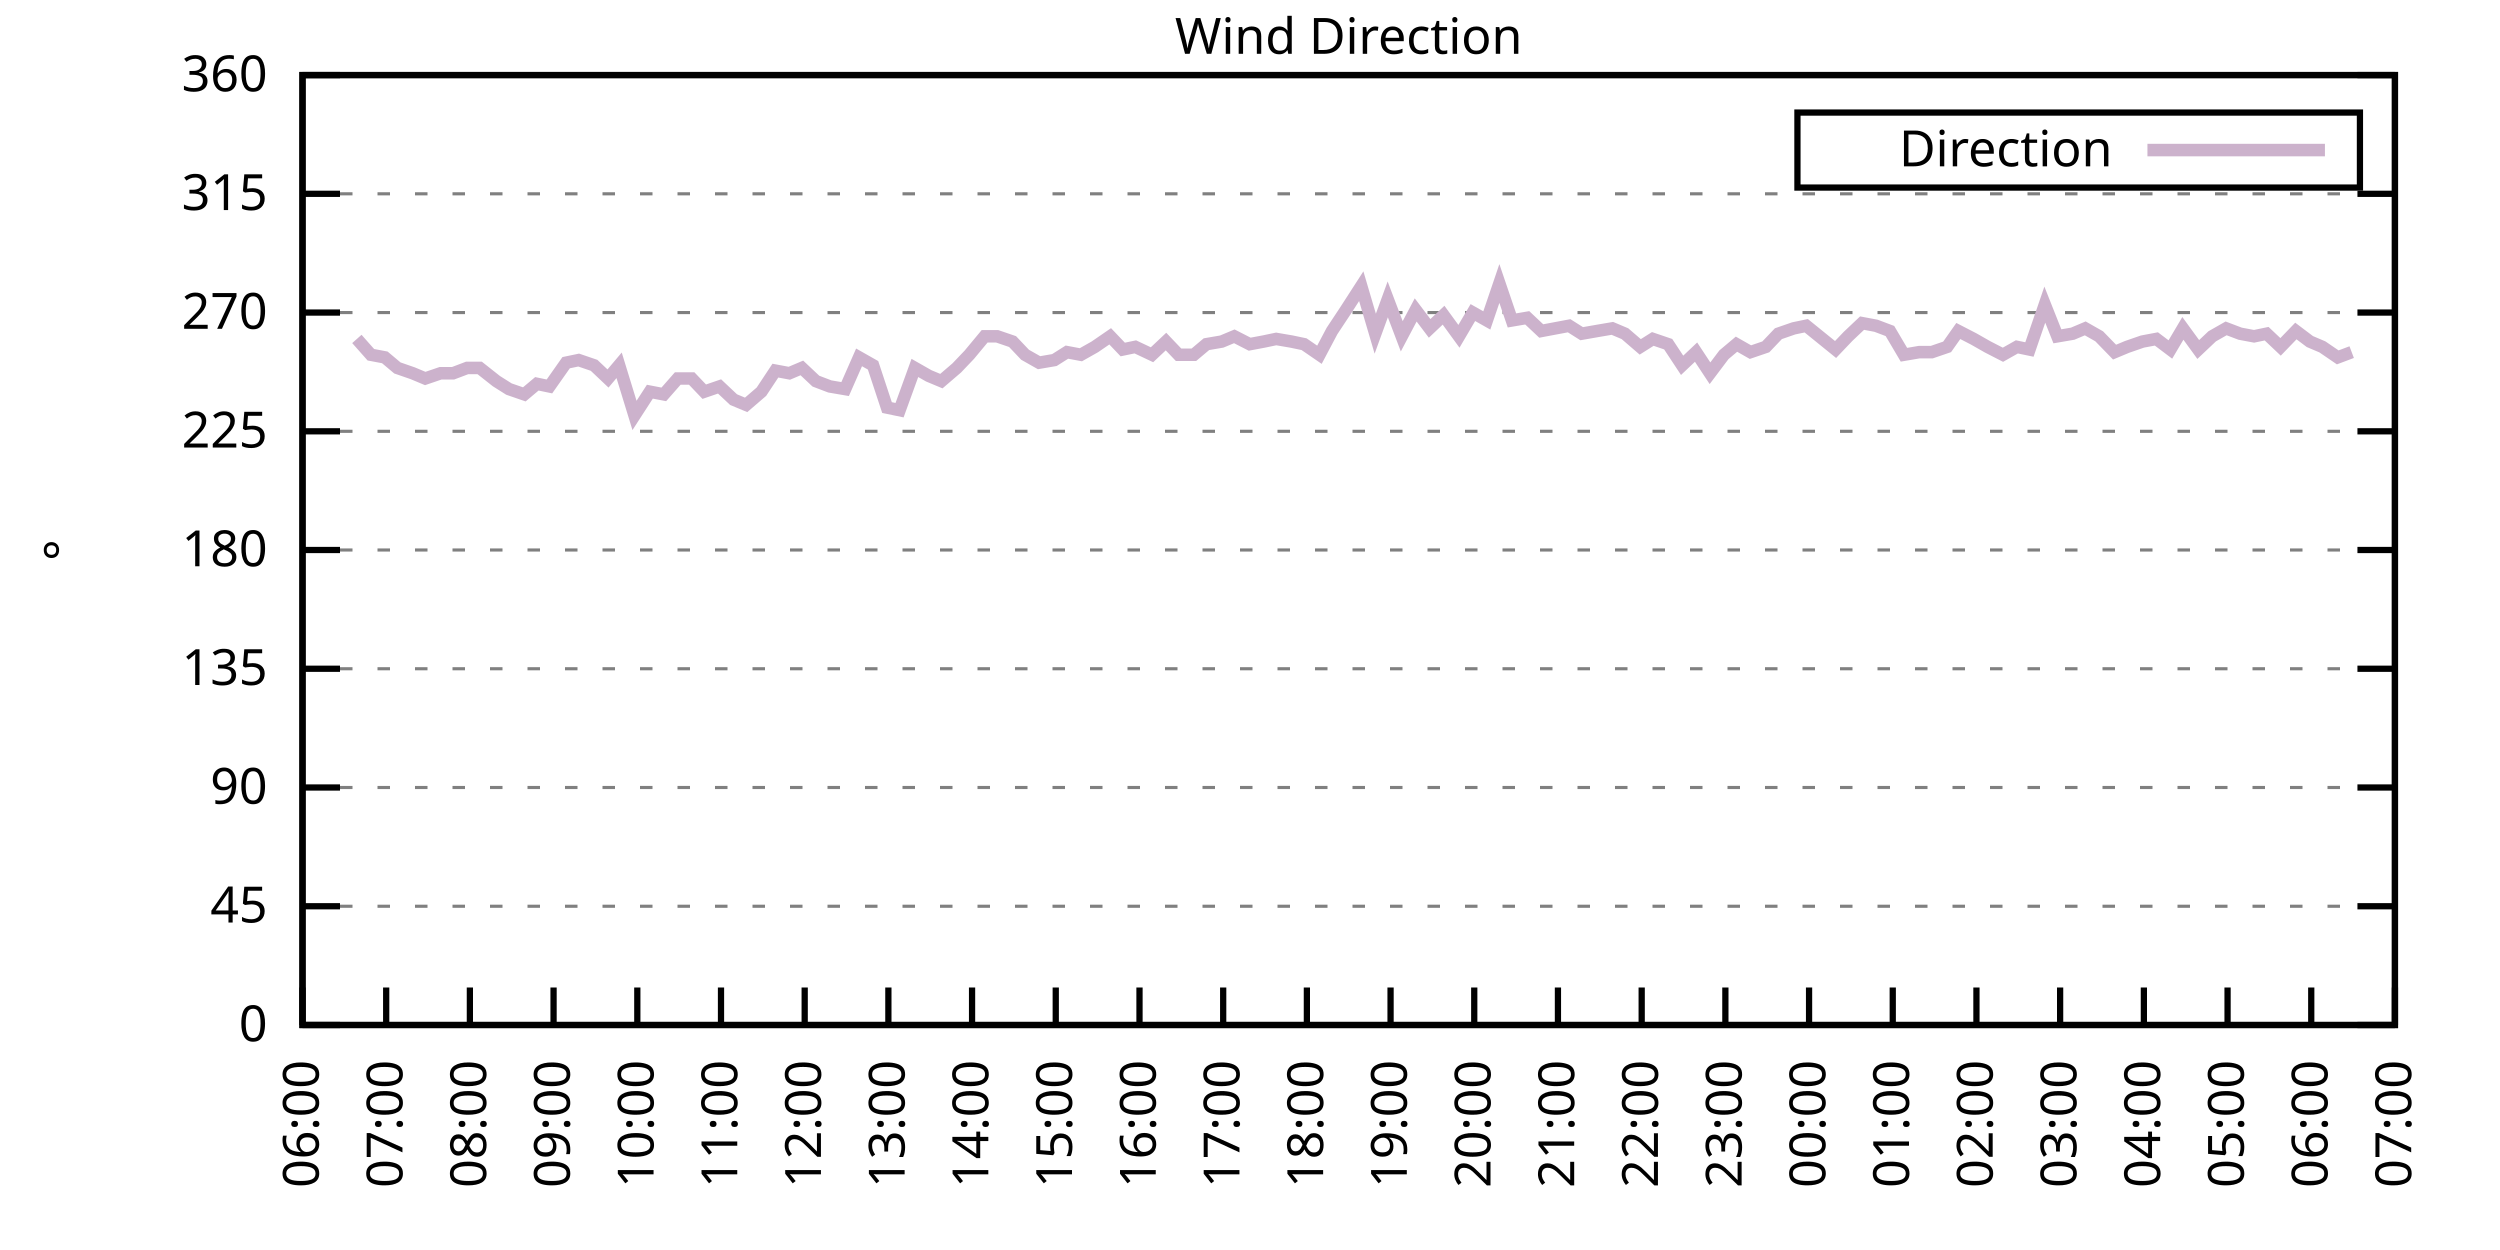
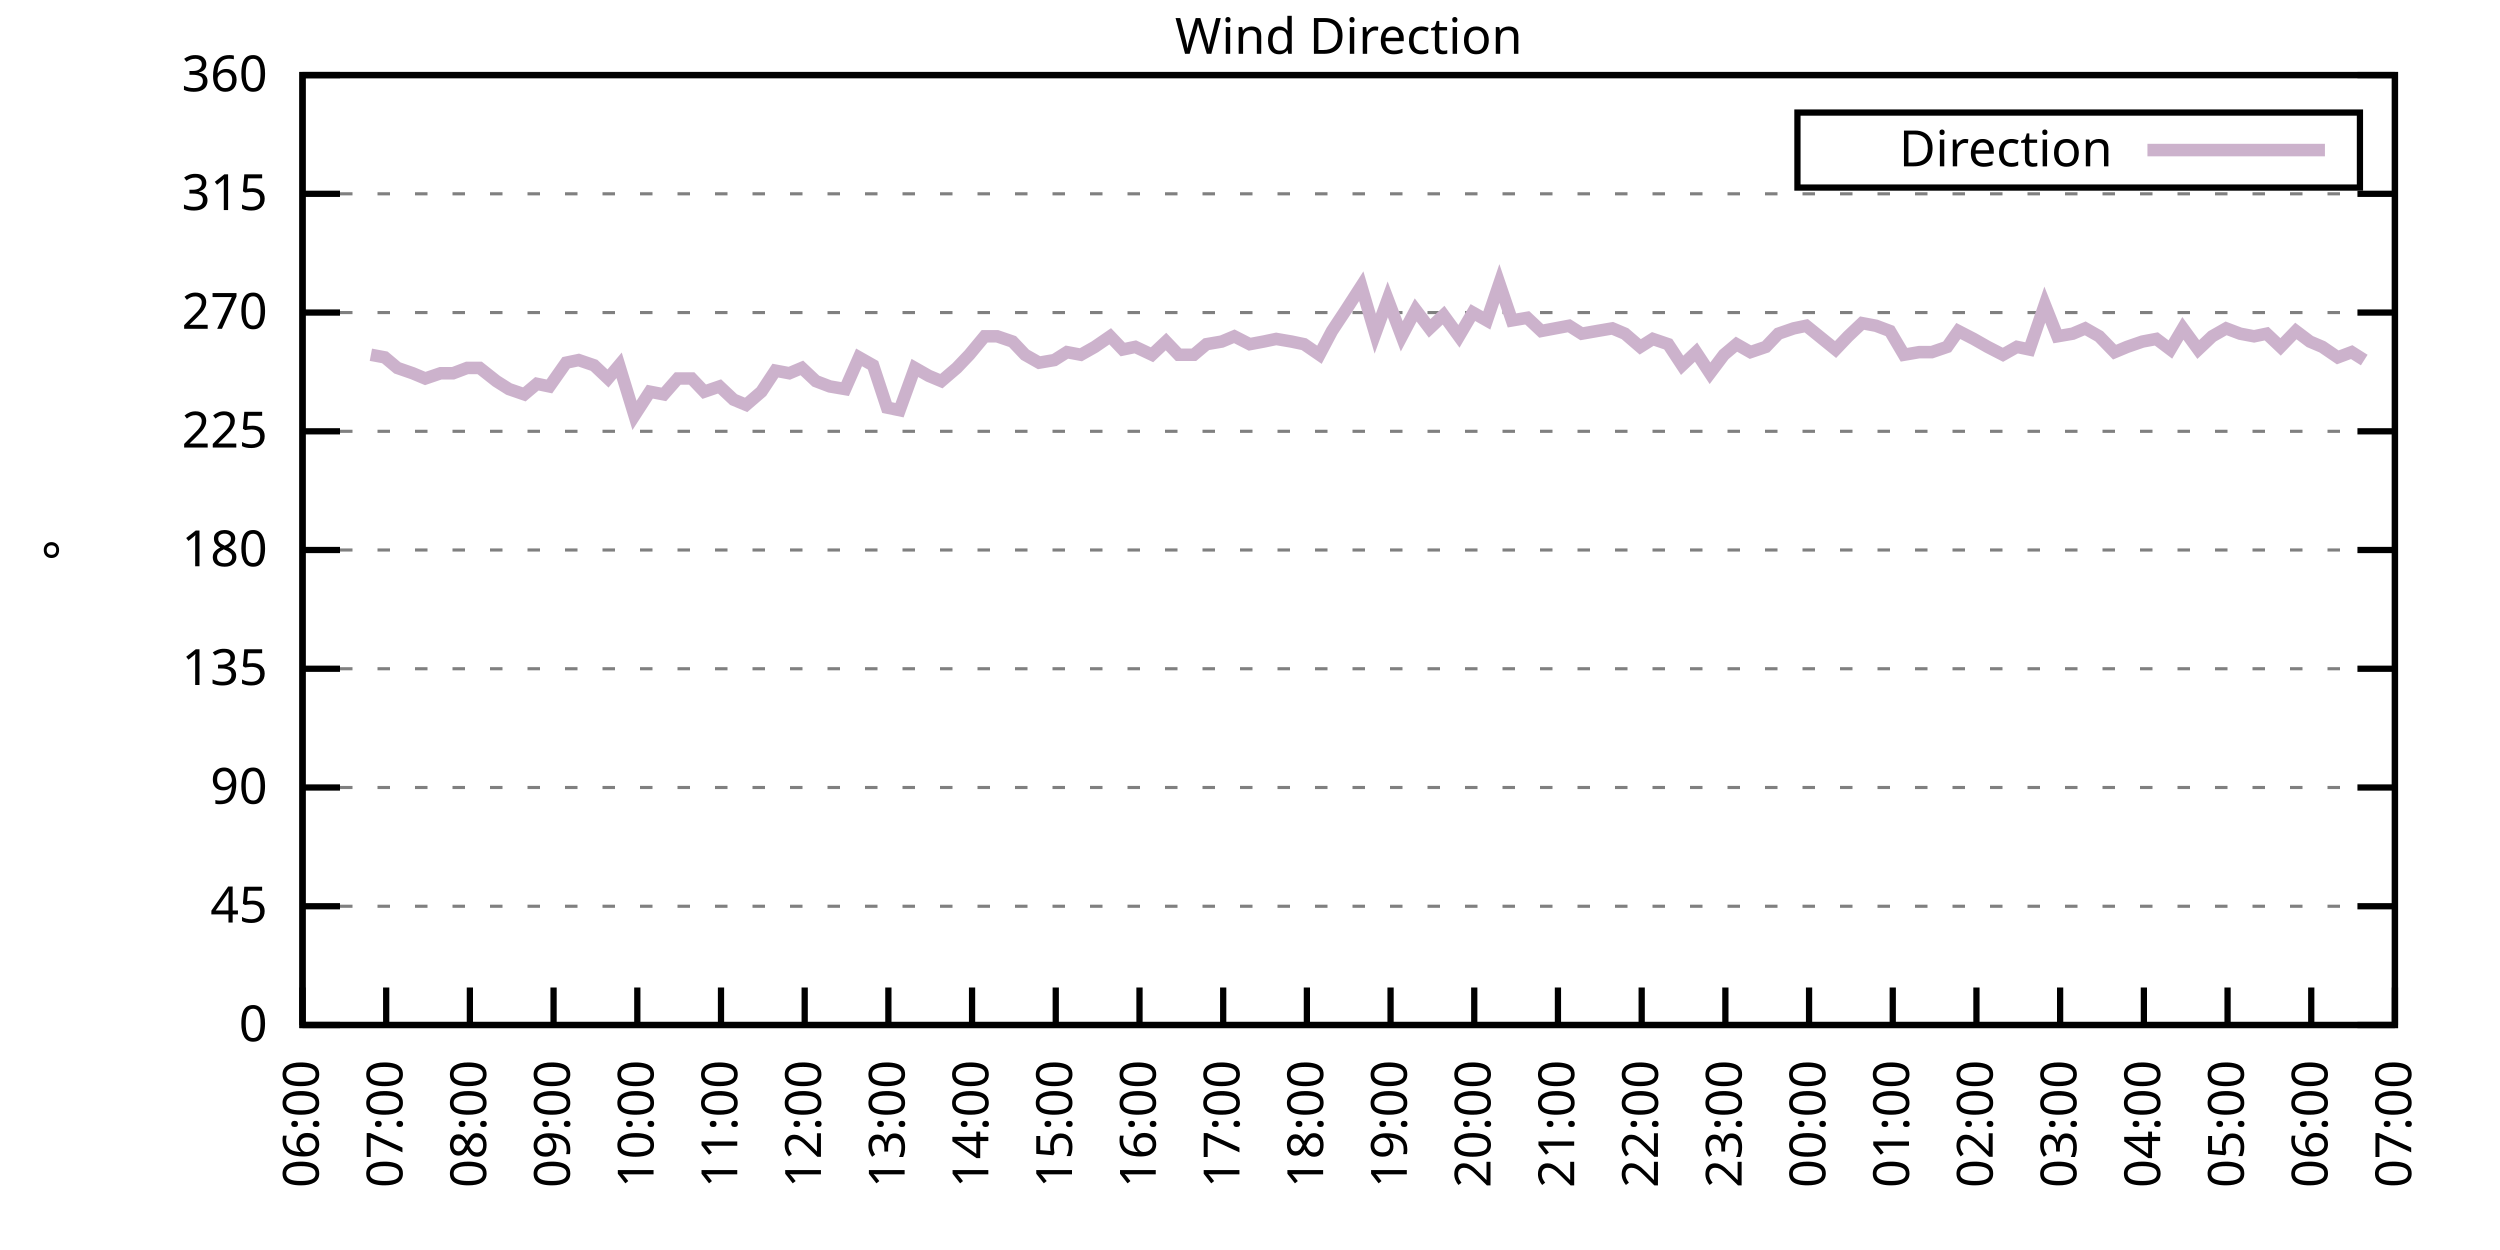
<svg xmlns="http://www.w3.org/2000/svg" xmlns:xlink="http://www.w3.org/1999/xlink" width="400" height="200" viewBox="0 0 400 200">
  <g id="gnuplot_canvas">
    <rect x="0" y="0" width="400" height="200" fill="none" />
    <defs>
      <circle id="gpDot" r="0.5" stroke-width="0.5" stroke="currentColor" />
      <path id="gpPt0" stroke-width="0.333" stroke="currentColor" d="M-1,0 h2 M0,-1 v2" />
      <path id="gpPt1" stroke-width="0.333" stroke="currentColor" d="M-1,-1 L1,1 M1,-1 L-1,1" />
      <path id="gpPt2" stroke-width="0.333" stroke="currentColor" d="M-1,0 L1,0 M0,-1 L0,1 M-1,-1 L1,1 M-1,1 L1,-1" />
      <rect id="gpPt3" stroke-width="0.333" stroke="currentColor" x="-1" y="-1" width="2" height="2" />
      <rect id="gpPt4" stroke-width="0.333" stroke="currentColor" fill="currentColor" x="-1" y="-1" width="2" height="2" />
      <circle id="gpPt5" stroke-width="0.333" stroke="currentColor" cx="0" cy="0" r="1" />
      <use xlink:href="#gpPt5" id="gpPt6" fill="currentColor" stroke="none" />
      <path id="gpPt7" stroke-width="0.333" stroke="currentColor" d="M0,-1.33 L-1.33,0.67 L1.33,0.67 z" />
      <use xlink:href="#gpPt7" id="gpPt8" fill="currentColor" stroke="none" />
      <use xlink:href="#gpPt7" id="gpPt9" stroke="currentColor" transform="rotate(180)" />
      <use xlink:href="#gpPt9" id="gpPt10" fill="currentColor" stroke="none" />
      <use xlink:href="#gpPt3" id="gpPt11" stroke="currentColor" transform="rotate(45)" />
      <use xlink:href="#gpPt11" id="gpPt12" fill="currentColor" stroke="none" />
      <path id="gpPt13" stroke-width="0.333" stroke="currentColor" d="M0,1.330 L1.265,0.411 L0.782,-1.067 L-0.782,-1.076 L-1.265,0.411 z" />
      <use xlink:href="#gpPt13" id="gpPt14" fill="currentColor" stroke="none" />
      <filter id="textbox" filterUnits="objectBoundingBox" x="0" y="0" height="1" width="1">
        <feFlood flood-color="white" flood-opacity="1" result="bgnd" />
        <feComposite in="SourceGraphic" in2="bgnd" operator="atop" />
      </filter>
      <filter id="greybox" filterUnits="objectBoundingBox" x="0" y="0" height="1" width="1">
        <feFlood flood-color="lightgrey" flood-opacity="1" result="grey" />
        <feComposite in="SourceGraphic" in2="grey" operator="atop" />
      </filter>
    </defs>
    <g fill="none" color="white" stroke="currentColor" stroke-width="1.00" stroke-linecap="butt" stroke-linejoin="miter">
</g>
    <g fill="none" color="black" stroke="currentColor" stroke-width="1.00" stroke-linecap="butt" stroke-linejoin="miter">
      <g stroke="none" shape-rendering="crispEdges">
        <polygon fill="rgb(255, 255, 255)" points="48.40,164.00 383.18,164.00 383.18,12.02 48.40,12.02 " />
      </g>
    </g>
    <g fill="none" color="black" stroke="currentColor" stroke-width="1.00" stroke-linecap="butt" stroke-linejoin="miter">
</g>
    <g fill="none" color="black" stroke="black" stroke-width="0.50" stroke-linecap="butt" stroke-linejoin="miter">
</g>
    <g fill="none" color="gray" stroke="currentColor" stroke-width="0.50" stroke-linecap="butt" stroke-linejoin="miter">
      <path stroke="gray" stroke-dasharray="2,4" class="gridline" d="M48.40,164.00 L383.19,164.00  " />
    </g>
    <g fill="none" color="gray" stroke="gray" stroke-width="1.00" stroke-linecap="butt" stroke-linejoin="miter">
</g>
    <g fill="none" color="black" stroke="currentColor" stroke-width="1.00" stroke-linecap="butt" stroke-linejoin="miter">
      <path stroke="black" d="M48.40,164.00 L54.40,164.00 M383.19,164.00 L377.19,164.00  " />
      <g transform="translate(42.80,166.60)" stroke="none" fill="black" font-family="Sans" font-size="8.00" text-anchor="end">
        <text>
          <tspan font-family="Sans"> 0</tspan>
        </text>
      </g>
    </g>
    <g fill="none" color="black" stroke="currentColor" stroke-width="1.00" stroke-linecap="butt" stroke-linejoin="miter">
</g>
    <g fill="none" color="black" stroke="black" stroke-width="0.50" stroke-linecap="butt" stroke-linejoin="miter">
</g>
    <g fill="none" color="gray" stroke="currentColor" stroke-width="0.50" stroke-linecap="butt" stroke-linejoin="miter">
      <path stroke="gray" stroke-dasharray="2,4" class="gridline" d="M48.40,145.00 L383.19,145.00  " />
    </g>
    <g fill="none" color="gray" stroke="gray" stroke-width="1.00" stroke-linecap="butt" stroke-linejoin="miter">
</g>
    <g fill="none" color="black" stroke="currentColor" stroke-width="1.00" stroke-linecap="butt" stroke-linejoin="miter">
      <path stroke="black" d="M48.40,145.00 L54.40,145.00 M383.19,145.00 L377.19,145.00  " />
      <g transform="translate(42.80,147.60)" stroke="none" fill="black" font-family="Sans" font-size="8.00" text-anchor="end">
        <text>
          <tspan font-family="Sans"> 45</tspan>
        </text>
      </g>
    </g>
    <g fill="none" color="black" stroke="currentColor" stroke-width="1.00" stroke-linecap="butt" stroke-linejoin="miter">
</g>
    <g fill="none" color="black" stroke="black" stroke-width="0.50" stroke-linecap="butt" stroke-linejoin="miter">
</g>
    <g fill="none" color="gray" stroke="currentColor" stroke-width="0.50" stroke-linecap="butt" stroke-linejoin="miter">
      <path stroke="gray" stroke-dasharray="2,4" class="gridline" d="M48.40,126.00 L383.19,126.00  " />
    </g>
    <g fill="none" color="gray" stroke="gray" stroke-width="1.00" stroke-linecap="butt" stroke-linejoin="miter">
</g>
    <g fill="none" color="black" stroke="currentColor" stroke-width="1.00" stroke-linecap="butt" stroke-linejoin="miter">
      <path stroke="black" d="M48.40,126.00 L54.40,126.00 M383.19,126.00 L377.19,126.00  " />
      <g transform="translate(42.80,128.60)" stroke="none" fill="black" font-family="Sans" font-size="8.00" text-anchor="end">
        <text>
          <tspan font-family="Sans"> 90</tspan>
        </text>
      </g>
    </g>
    <g fill="none" color="black" stroke="currentColor" stroke-width="1.00" stroke-linecap="butt" stroke-linejoin="miter">
</g>
    <g fill="none" color="black" stroke="black" stroke-width="0.50" stroke-linecap="butt" stroke-linejoin="miter">
</g>
    <g fill="none" color="gray" stroke="currentColor" stroke-width="0.50" stroke-linecap="butt" stroke-linejoin="miter">
      <path stroke="gray" stroke-dasharray="2,4" class="gridline" d="M48.40,107.00 L383.19,107.00  " />
    </g>
    <g fill="none" color="gray" stroke="gray" stroke-width="1.00" stroke-linecap="butt" stroke-linejoin="miter">
</g>
    <g fill="none" color="black" stroke="currentColor" stroke-width="1.00" stroke-linecap="butt" stroke-linejoin="miter">
      <path stroke="black" d="M48.40,107.00 L54.40,107.00 M383.19,107.00 L377.19,107.00  " />
      <g transform="translate(42.80,109.60)" stroke="none" fill="black" font-family="Sans" font-size="8.00" text-anchor="end">
        <text>
          <tspan font-family="Sans"> 135</tspan>
        </text>
      </g>
    </g>
    <g fill="none" color="black" stroke="currentColor" stroke-width="1.00" stroke-linecap="butt" stroke-linejoin="miter">
</g>
    <g fill="none" color="black" stroke="black" stroke-width="0.50" stroke-linecap="butt" stroke-linejoin="miter">
</g>
    <g fill="none" color="gray" stroke="currentColor" stroke-width="0.50" stroke-linecap="butt" stroke-linejoin="miter">
      <path stroke="gray" stroke-dasharray="2,4" class="gridline" d="M48.40,88.00 L383.19,88.00  " />
    </g>
    <g fill="none" color="gray" stroke="gray" stroke-width="1.00" stroke-linecap="butt" stroke-linejoin="miter">
</g>
    <g fill="none" color="black" stroke="currentColor" stroke-width="1.00" stroke-linecap="butt" stroke-linejoin="miter">
      <path stroke="black" d="M48.40,88.00 L54.40,88.00 M383.19,88.00 L377.19,88.00  " />
      <g transform="translate(42.80,90.60)" stroke="none" fill="black" font-family="Sans" font-size="8.00" text-anchor="end">
        <text>
          <tspan font-family="Sans"> 180</tspan>
        </text>
      </g>
    </g>
    <g fill="none" color="black" stroke="currentColor" stroke-width="1.00" stroke-linecap="butt" stroke-linejoin="miter">
</g>
    <g fill="none" color="black" stroke="black" stroke-width="0.50" stroke-linecap="butt" stroke-linejoin="miter">
</g>
    <g fill="none" color="gray" stroke="currentColor" stroke-width="0.50" stroke-linecap="butt" stroke-linejoin="miter">
      <path stroke="gray" stroke-dasharray="2,4" class="gridline" d="M48.40,69.01 L383.19,69.01  " />
    </g>
    <g fill="none" color="gray" stroke="gray" stroke-width="1.00" stroke-linecap="butt" stroke-linejoin="miter">
</g>
    <g fill="none" color="black" stroke="currentColor" stroke-width="1.00" stroke-linecap="butt" stroke-linejoin="miter">
      <path stroke="black" d="M48.40,69.01 L54.40,69.01 M383.19,69.01 L377.19,69.01  " />
      <g transform="translate(42.80,71.61)" stroke="none" fill="black" font-family="Sans" font-size="8.00" text-anchor="end">
        <text>
          <tspan font-family="Sans"> 225</tspan>
        </text>
      </g>
    </g>
    <g fill="none" color="black" stroke="currentColor" stroke-width="1.00" stroke-linecap="butt" stroke-linejoin="miter">
</g>
    <g fill="none" color="black" stroke="black" stroke-width="0.50" stroke-linecap="butt" stroke-linejoin="miter">
</g>
    <g fill="none" color="gray" stroke="currentColor" stroke-width="0.50" stroke-linecap="butt" stroke-linejoin="miter">
      <path stroke="gray" stroke-dasharray="2,4" class="gridline" d="M48.40,50.01 L383.19,50.01  " />
    </g>
    <g fill="none" color="gray" stroke="gray" stroke-width="1.00" stroke-linecap="butt" stroke-linejoin="miter">
</g>
    <g fill="none" color="black" stroke="currentColor" stroke-width="1.00" stroke-linecap="butt" stroke-linejoin="miter">
      <path stroke="black" d="M48.40,50.01 L54.40,50.01 M383.19,50.01 L377.19,50.01  " />
      <g transform="translate(42.80,52.61)" stroke="none" fill="black" font-family="Sans" font-size="8.00" text-anchor="end">
        <text>
          <tspan font-family="Sans"> 270</tspan>
        </text>
      </g>
    </g>
    <g fill="none" color="black" stroke="currentColor" stroke-width="1.00" stroke-linecap="butt" stroke-linejoin="miter">
</g>
    <g fill="none" color="black" stroke="black" stroke-width="0.50" stroke-linecap="butt" stroke-linejoin="miter">
</g>
    <g fill="none" color="gray" stroke="currentColor" stroke-width="0.50" stroke-linecap="butt" stroke-linejoin="miter">
      <path stroke="gray" stroke-dasharray="2,4" class="gridline" d="M48.40,31.01 L383.19,31.01  " />
    </g>
    <g fill="none" color="gray" stroke="gray" stroke-width="1.00" stroke-linecap="butt" stroke-linejoin="miter">
</g>
    <g fill="none" color="black" stroke="currentColor" stroke-width="1.00" stroke-linecap="butt" stroke-linejoin="miter">
      <path stroke="black" d="M48.40,31.01 L54.40,31.01 M383.19,31.01 L377.19,31.01  " />
      <g transform="translate(42.80,33.61)" stroke="none" fill="black" font-family="Sans" font-size="8.00" text-anchor="end">
        <text>
          <tspan font-family="Sans"> 315</tspan>
        </text>
      </g>
    </g>
    <g fill="none" color="black" stroke="currentColor" stroke-width="1.00" stroke-linecap="butt" stroke-linejoin="miter">
</g>
    <g fill="none" color="black" stroke="black" stroke-width="0.50" stroke-linecap="butt" stroke-linejoin="miter">
</g>
    <g fill="none" color="gray" stroke="currentColor" stroke-width="0.50" stroke-linecap="butt" stroke-linejoin="miter">
      <path stroke="gray" stroke-dasharray="2,4" class="gridline" d="M48.40,12.01 L383.19,12.01  " />
    </g>
    <g fill="none" color="gray" stroke="gray" stroke-width="1.00" stroke-linecap="butt" stroke-linejoin="miter">
</g>
    <g fill="none" color="black" stroke="currentColor" stroke-width="1.00" stroke-linecap="butt" stroke-linejoin="miter">
      <path stroke="black" d="M48.40,12.01 L54.40,12.01 M383.19,12.01 L377.19,12.01  " />
      <g transform="translate(42.80,14.61)" stroke="none" fill="black" font-family="Sans" font-size="8.00" text-anchor="end">
        <text>
          <tspan font-family="Sans"> 360</tspan>
        </text>
      </g>
    </g>
    <g fill="none" color="black" stroke="currentColor" stroke-width="1.00" stroke-linecap="butt" stroke-linejoin="miter">
      <path stroke="black" d="M48.40,164.00 L48.40,158.00  " />
      <g transform="translate(51.00,169.60) rotate(270.00)" stroke="none" fill="black" font-family="Sans" font-size="8.00" text-anchor="end">
        <text>
          <tspan font-family="Sans">06:00</tspan>
        </text>
      </g>
    </g>
    <g fill="none" color="black" stroke="currentColor" stroke-width="1.00" stroke-linecap="butt" stroke-linejoin="miter">
      <path stroke="black" d="M61.79,164.00 L61.79,158.00  " />
      <g transform="translate(64.39,169.60) rotate(270.00)" stroke="none" fill="black" font-family="Sans" font-size="8.00" text-anchor="end">
        <text>
          <tspan font-family="Sans">07:00</tspan>
        </text>
      </g>
    </g>
    <g fill="none" color="black" stroke="currentColor" stroke-width="1.00" stroke-linecap="butt" stroke-linejoin="miter">
      <path stroke="black" d="M75.18,164.00 L75.18,158.00  " />
      <g transform="translate(77.78,169.60) rotate(270.00)" stroke="none" fill="black" font-family="Sans" font-size="8.00" text-anchor="end">
        <text>
          <tspan font-family="Sans">08:00</tspan>
        </text>
      </g>
    </g>
    <g fill="none" color="black" stroke="currentColor" stroke-width="1.00" stroke-linecap="butt" stroke-linejoin="miter">
      <path stroke="black" d="M88.57,164.00 L88.57,158.00  " />
      <g transform="translate(91.17,169.60) rotate(270.00)" stroke="none" fill="black" font-family="Sans" font-size="8.00" text-anchor="end">
        <text>
          <tspan font-family="Sans">09:00</tspan>
        </text>
      </g>
    </g>
    <g fill="none" color="black" stroke="currentColor" stroke-width="1.00" stroke-linecap="butt" stroke-linejoin="miter">
      <path stroke="black" d="M101.97,164.00 L101.97,158.00  " />
      <g transform="translate(104.57,169.60) rotate(270.00)" stroke="none" fill="black" font-family="Sans" font-size="8.00" text-anchor="end">
        <text>
          <tspan font-family="Sans">10:00</tspan>
        </text>
      </g>
    </g>
    <g fill="none" color="black" stroke="currentColor" stroke-width="1.00" stroke-linecap="butt" stroke-linejoin="miter">
      <path stroke="black" d="M115.36,164.00 L115.36,158.00  " />
      <g transform="translate(117.96,169.60) rotate(270.00)" stroke="none" fill="black" font-family="Sans" font-size="8.00" text-anchor="end">
        <text>
          <tspan font-family="Sans">11:00</tspan>
        </text>
      </g>
    </g>
    <g fill="none" color="black" stroke="currentColor" stroke-width="1.00" stroke-linecap="butt" stroke-linejoin="miter">
      <path stroke="black" d="M128.75,164.00 L128.75,158.00  " />
      <g transform="translate(131.35,169.60) rotate(270.00)" stroke="none" fill="black" font-family="Sans" font-size="8.00" text-anchor="end">
        <text>
          <tspan font-family="Sans">12:00</tspan>
        </text>
      </g>
    </g>
    <g fill="none" color="black" stroke="currentColor" stroke-width="1.00" stroke-linecap="butt" stroke-linejoin="miter">
      <path stroke="black" d="M142.14,164.00 L142.14,158.00  " />
      <g transform="translate(144.74,169.60) rotate(270.00)" stroke="none" fill="black" font-family="Sans" font-size="8.00" text-anchor="end">
        <text>
          <tspan font-family="Sans">13:00</tspan>
        </text>
      </g>
    </g>
    <g fill="none" color="black" stroke="currentColor" stroke-width="1.00" stroke-linecap="butt" stroke-linejoin="miter">
      <path stroke="black" d="M155.53,164.00 L155.53,158.00  " />
      <g transform="translate(158.13,169.60) rotate(270.00)" stroke="none" fill="black" font-family="Sans" font-size="8.00" text-anchor="end">
        <text>
          <tspan font-family="Sans">14:00</tspan>
        </text>
      </g>
    </g>
    <g fill="none" color="black" stroke="currentColor" stroke-width="1.00" stroke-linecap="butt" stroke-linejoin="miter">
      <path stroke="black" d="M168.92,164.00 L168.92,158.00  " />
      <g transform="translate(171.52,169.60) rotate(270.00)" stroke="none" fill="black" font-family="Sans" font-size="8.00" text-anchor="end">
        <text>
          <tspan font-family="Sans">15:00</tspan>
        </text>
      </g>
    </g>
    <g fill="none" color="black" stroke="currentColor" stroke-width="1.00" stroke-linecap="butt" stroke-linejoin="miter">
      <path stroke="black" d="M182.32,164.00 L182.32,158.00  " />
      <g transform="translate(184.92,169.60) rotate(270.00)" stroke="none" fill="black" font-family="Sans" font-size="8.00" text-anchor="end">
        <text>
          <tspan font-family="Sans">16:00</tspan>
        </text>
      </g>
    </g>
    <g fill="none" color="black" stroke="currentColor" stroke-width="1.00" stroke-linecap="butt" stroke-linejoin="miter">
      <path stroke="black" d="M195.71,164.00 L195.71,158.00  " />
      <g transform="translate(198.31,169.60) rotate(270.00)" stroke="none" fill="black" font-family="Sans" font-size="8.00" text-anchor="end">
        <text>
          <tspan font-family="Sans">17:00</tspan>
        </text>
      </g>
    </g>
    <g fill="none" color="black" stroke="currentColor" stroke-width="1.00" stroke-linecap="butt" stroke-linejoin="miter">
      <path stroke="black" d="M209.10,164.00 L209.10,158.00  " />
      <g transform="translate(211.70,169.60) rotate(270.00)" stroke="none" fill="black" font-family="Sans" font-size="8.00" text-anchor="end">
        <text>
          <tspan font-family="Sans">18:00</tspan>
        </text>
      </g>
    </g>
    <g fill="none" color="black" stroke="currentColor" stroke-width="1.00" stroke-linecap="butt" stroke-linejoin="miter">
      <path stroke="black" d="M222.49,164.00 L222.49,158.00  " />
      <g transform="translate(225.09,169.60) rotate(270.00)" stroke="none" fill="black" font-family="Sans" font-size="8.00" text-anchor="end">
        <text>
          <tspan font-family="Sans">19:00</tspan>
        </text>
      </g>
    </g>
    <g fill="none" color="black" stroke="currentColor" stroke-width="1.00" stroke-linecap="butt" stroke-linejoin="miter">
      <path stroke="black" d="M235.88,164.00 L235.88,158.00  " />
      <g transform="translate(238.48,169.60) rotate(270.00)" stroke="none" fill="black" font-family="Sans" font-size="8.00" text-anchor="end">
        <text>
          <tspan font-family="Sans">20:00</tspan>
        </text>
      </g>
    </g>
    <g fill="none" color="black" stroke="currentColor" stroke-width="1.00" stroke-linecap="butt" stroke-linejoin="miter">
      <path stroke="black" d="M249.27,164.00 L249.27,158.00  " />
      <g transform="translate(251.87,169.60) rotate(270.00)" stroke="none" fill="black" font-family="Sans" font-size="8.00" text-anchor="end">
        <text>
          <tspan font-family="Sans">21:00</tspan>
        </text>
      </g>
    </g>
    <g fill="none" color="black" stroke="currentColor" stroke-width="1.00" stroke-linecap="butt" stroke-linejoin="miter">
      <path stroke="black" d="M262.67,164.00 L262.67,158.00  " />
      <g transform="translate(265.27,169.60) rotate(270.00)" stroke="none" fill="black" font-family="Sans" font-size="8.00" text-anchor="end">
        <text>
          <tspan font-family="Sans">22:00</tspan>
        </text>
      </g>
    </g>
    <g fill="none" color="black" stroke="currentColor" stroke-width="1.00" stroke-linecap="butt" stroke-linejoin="miter">
      <path stroke="black" d="M276.06,164.00 L276.06,158.00  " />
      <g transform="translate(278.66,169.60) rotate(270.00)" stroke="none" fill="black" font-family="Sans" font-size="8.00" text-anchor="end">
        <text>
          <tspan font-family="Sans">23:00</tspan>
        </text>
      </g>
    </g>
    <g fill="none" color="black" stroke="currentColor" stroke-width="1.00" stroke-linecap="butt" stroke-linejoin="miter">
      <path stroke="black" d="M289.45,164.00 L289.45,158.00  " />
      <g transform="translate(292.05,169.60) rotate(270.00)" stroke="none" fill="black" font-family="Sans" font-size="8.00" text-anchor="end">
        <text>
          <tspan font-family="Sans">00:00</tspan>
        </text>
      </g>
    </g>
    <g fill="none" color="black" stroke="currentColor" stroke-width="1.00" stroke-linecap="butt" stroke-linejoin="miter">
      <path stroke="black" d="M302.84,164.00 L302.84,158.00  " />
      <g transform="translate(305.44,169.60) rotate(270.00)" stroke="none" fill="black" font-family="Sans" font-size="8.00" text-anchor="end">
        <text>
          <tspan font-family="Sans">01:00</tspan>
        </text>
      </g>
    </g>
    <g fill="none" color="black" stroke="currentColor" stroke-width="1.00" stroke-linecap="butt" stroke-linejoin="miter">
      <path stroke="black" d="M316.23,164.00 L316.23,158.00  " />
      <g transform="translate(318.83,169.60) rotate(270.00)" stroke="none" fill="black" font-family="Sans" font-size="8.00" text-anchor="end">
        <text>
          <tspan font-family="Sans">02:00</tspan>
        </text>
      </g>
    </g>
    <g fill="none" color="black" stroke="currentColor" stroke-width="1.00" stroke-linecap="butt" stroke-linejoin="miter">
      <path stroke="black" d="M329.62,164.00 L329.62,158.00  " />
      <g transform="translate(332.22,169.60) rotate(270.00)" stroke="none" fill="black" font-family="Sans" font-size="8.00" text-anchor="end">
        <text>
          <tspan font-family="Sans">03:00</tspan>
        </text>
      </g>
    </g>
    <g fill="none" color="black" stroke="currentColor" stroke-width="1.00" stroke-linecap="butt" stroke-linejoin="miter">
      <path stroke="black" d="M343.02,164.00 L343.02,158.00  " />
      <g transform="translate(345.62,169.60) rotate(270.00)" stroke="none" fill="black" font-family="Sans" font-size="8.00" text-anchor="end">
        <text>
          <tspan font-family="Sans">04:00</tspan>
        </text>
      </g>
    </g>
    <g fill="none" color="black" stroke="currentColor" stroke-width="1.00" stroke-linecap="butt" stroke-linejoin="miter">
      <path stroke="black" d="M356.41,164.00 L356.41,158.00  " />
      <g transform="translate(359.01,169.60) rotate(270.00)" stroke="none" fill="black" font-family="Sans" font-size="8.00" text-anchor="end">
        <text>
          <tspan font-family="Sans">05:00</tspan>
        </text>
      </g>
    </g>
    <g fill="none" color="black" stroke="currentColor" stroke-width="1.00" stroke-linecap="butt" stroke-linejoin="miter">
      <path stroke="black" d="M369.80,164.00 L369.80,158.00  " />
      <g transform="translate(372.40,169.60) rotate(270.00)" stroke="none" fill="black" font-family="Sans" font-size="8.00" text-anchor="end">
        <text>
          <tspan font-family="Sans">06:00</tspan>
        </text>
      </g>
    </g>
    <g fill="none" color="black" stroke="currentColor" stroke-width="1.00" stroke-linecap="butt" stroke-linejoin="miter">
      <path stroke="black" d="M383.19,164.00 L383.19,158.00  " />
      <g transform="translate(385.79,169.60) rotate(270.00)" stroke="none" fill="black" font-family="Sans" font-size="8.00" text-anchor="end">
        <text>
          <tspan font-family="Sans">07:00</tspan>
        </text>
      </g>
    </g>
    <g fill="none" color="black" stroke="currentColor" stroke-width="1.00" stroke-linecap="butt" stroke-linejoin="miter">
</g>
    <g fill="none" color="black" stroke="currentColor" stroke-width="1.00" stroke-linecap="butt" stroke-linejoin="miter">
      <path stroke="black" d="M48.40,12.01 L48.40,164.00 L383.19,164.00 L383.19,12.01 L48.40,12.01 Z  " />
    </g>
    <g fill="none" color="black" stroke="currentColor" stroke-width="1.00" stroke-linecap="butt" stroke-linejoin="miter">
</g>
    <g fill="none" color="black" stroke="currentColor" stroke-width="1.00" stroke-linecap="butt" stroke-linejoin="miter">
      <path stroke="black" d="M287.59,30.01 L287.59,18.01 L377.59,18.01 L377.59,30.01 L287.59,30.01 Z  " />
    </g>
    <g id="Wind_direction_plot_1">
      <g fill="none" color="white" stroke="black" stroke-width="2.00" stroke-linecap="butt" stroke-linejoin="miter">
</g>
      <g fill="none" color="black" stroke="currentColor" stroke-width="2.00" stroke-linecap="butt" stroke-linejoin="miter">
        <g transform="translate(337.99,26.61)" stroke="none" fill="black" font-family="Sans" font-size="8.00" text-anchor="end">
          <text>
            <tspan font-family="Sans">Direction</tspan>
          </text>
        </g>
      </g>
      <g fill="none" color="black" stroke="currentColor" stroke-width="2.00" stroke-linecap="butt" stroke-linejoin="miter">
-         <path stroke="rgb(204, 178, 204)" d="M343.59,24.01 L371.99,24.01 M57.10,54.23 L59.34,56.76 L61.57,57.18 L63.58,58.87 L66.03,59.72 L68.04,60.56   L70.50,59.72 L72.50,59.72 L74.74,58.87 L76.75,58.87 L79.42,60.98 L81.43,62.25 L83.89,63.10 L85.90,61.41   L87.91,61.83 L90.58,58.03 L92.59,57.61 L95.05,58.45 L97.28,60.56 L99.06,58.45 L101.52,66.47 L103.98,62.67   L106.21,63.10 L108.44,60.56 L110.67,60.56 L112.68,62.67 L115.13,61.83 L117.37,63.94 L119.38,64.78 L121.83,62.67   L124.06,59.30 L126.29,59.72 L128.30,58.87 L130.54,60.98 L132.77,61.83 L135.22,62.25 L137.45,57.18 L139.69,58.45   L141.92,65.21 L143.93,65.63 L146.38,58.87 L148.61,60.14 L150.62,60.98 L153.08,58.87 L155.09,56.76 L157.54,53.81   L159.55,53.81 L162.01,54.65 L164.01,56.76 L166.25,58.03 L168.70,57.61 L170.71,56.34 L172.94,56.76 L175.17,55.50   L177.63,53.81 L179.64,55.92 L181.65,55.50 L184.32,56.76 L186.56,54.65 L188.57,56.76 L191.02,56.76 L193.03,55.07   L195.48,54.65 L197.49,53.81 L199.95,55.07 L202.18,54.65 L204.19,54.23 L206.64,54.65 L208.65,55.07 L211.11,56.76   L213.12,52.96 L215.35,49.59 L217.80,45.79 L220.04,53.39 L222.04,47.90 L224.28,53.81 L226.51,49.59 L228.74,52.54   L230.97,50.43 L233.43,53.81 L235.66,50.01 L237.89,51.27 L239.90,45.36 L241.91,51.27 L244.36,50.85 L246.60,52.96   L248.83,52.54 L251.06,52.12 L253.07,53.39 L255.52,52.96 L257.98,52.54 L259.99,53.39 L262.44,55.50 L264.45,54.23   L266.91,55.07 L269.14,58.45 L271.37,56.34 L273.60,59.72 L275.83,56.76 L277.84,55.07 L280.07,56.34 L282.53,55.50   L284.54,53.39 L286.99,52.54 L289.00,52.12 L293.69,55.92 L295.70,53.81 L297.93,51.70 L300.16,52.12 L302.39,52.96   L304.63,56.76 L307.08,56.34 L309.09,56.34 L311.54,55.50 L313.33,52.96 L315.79,54.23 L318.02,55.50 L320.47,56.76   L322.70,55.50 L324.71,55.92 L327.17,48.74 L329.18,53.81 L331.63,53.39 L333.64,52.54 L335.87,53.81 L338.33,56.34   L340.34,55.50 L342.79,54.65 L345.02,54.23 L347.26,55.92 L349.26,52.54 L351.72,55.92 L353.95,53.81 L356.18,52.54   L358.42,53.39 L360.65,53.81 L362.66,53.39 L364.89,55.50 L367.34,52.96 L369.58,54.65 L371.58,55.50 L374.04,57.18   L376.27,56.34  " />
+         <path stroke="rgb(204, 178, 204)" d="M343.59,24.01 L371.99,24.01 M59.34,56.76 L61.57,57.18 L63.58,58.87 L66.03,59.72 L68.04,60.56 L70.50,59.72   L72.50,59.72 L74.74,58.87 L76.75,58.87 L79.42,60.98 L81.43,62.25 L83.89,63.10 L85.90,61.41 L87.91,61.83   L90.58,58.03 L92.59,57.61 L95.05,58.45 L97.28,60.56 L99.06,58.45 L101.52,66.47 L103.98,62.67 L106.21,63.10   L108.44,60.56 L110.67,60.56 L112.68,62.67 L115.13,61.83 L117.37,63.94 L119.38,64.78 L121.83,62.67 L124.06,59.30   L126.29,59.72 L128.30,58.87 L130.54,60.98 L132.77,61.83 L135.22,62.25 L137.45,57.18 L139.69,58.45 L141.92,65.21   L143.93,65.63 L146.38,58.87 L148.61,60.14 L150.62,60.98 L153.08,58.87 L155.09,56.76 L157.54,53.81 L159.55,53.81   L162.01,54.65 L164.01,56.76 L166.25,58.03 L168.70,57.61 L170.71,56.34 L172.94,56.76 L175.17,55.50 L177.63,53.81   L179.64,55.92 L181.65,55.50 L184.32,56.76 L186.56,54.65 L188.57,56.76 L191.02,56.76 L193.03,55.07 L195.48,54.65   L197.49,53.81 L199.95,55.07 L202.18,54.65 L204.19,54.23 L206.64,54.65 L208.65,55.07 L211.11,56.76 L213.12,52.96   L215.35,49.59 L217.80,45.79 L220.04,53.39 L222.04,47.90 L224.28,53.81 L226.51,49.59 L228.74,52.54 L230.97,50.43   L233.43,53.81 L235.66,50.01 L237.89,51.27 L239.90,45.36 L241.91,51.27 L244.36,50.85 L246.60,52.96 L248.83,52.54   L251.06,52.12 L253.07,53.39 L255.52,52.96 L257.98,52.54 L259.99,53.39 L262.44,55.50 L264.45,54.23 L266.91,55.07   L269.14,58.45 L271.37,56.34 L273.60,59.72 L275.83,56.76 L277.84,55.07 L280.07,56.34 L282.53,55.50 L284.54,53.39   L286.99,52.54 L289.00,52.12 L293.69,55.92 L295.70,53.81 L297.93,51.70 L300.16,52.12 L302.39,52.96 L304.63,56.76   L307.08,56.34 L309.09,56.34 L311.54,55.50 L313.33,52.96 L315.79,54.23 L318.02,55.50 L320.47,56.76 L322.70,55.50   L324.71,55.92 L327.17,48.74 L329.18,53.81 L331.63,53.39 L333.64,52.54 L335.87,53.81 L338.33,56.34 L340.34,55.50   L342.79,54.65 L345.02,54.23 L347.26,55.92 L349.26,52.54 L351.72,55.92 L353.95,53.81 L356.18,52.54 L358.42,53.39   L360.65,53.81 L362.66,53.39 L364.89,55.50 L367.34,52.96 L369.58,54.65 L371.58,55.50 L374.04,57.18 L376.27,56.34   L378.28,57.61  " />
      </g>
    </g>
    <g fill="none" color="black" stroke="currentColor" stroke-width="2.00" stroke-linecap="butt" stroke-linejoin="miter">
</g>
    <g fill="none" color="black" stroke="black" stroke-width="1.00" stroke-linecap="butt" stroke-linejoin="miter">
</g>
    <g fill="none" color="black" stroke="currentColor" stroke-width="1.00" stroke-linecap="butt" stroke-linejoin="miter">
      <path stroke="black" d="M48.40,12.01 L48.40,164.00 L383.19,164.00 L383.19,12.01 L48.40,12.01 Z  " />
      <g transform="translate(12.80,88.01) rotate(270.00)" stroke="none" fill="black" font-family="Sans" font-size="8.00" text-anchor="middle">
        <text>
          <tspan font-family="Sans">°</tspan>
        </text>
      </g>
    </g>
    <g fill="none" color="black" stroke="currentColor" stroke-width="1.00" stroke-linecap="butt" stroke-linejoin="miter">
</g>
    <g fill="none" color="black" stroke="currentColor" stroke-width="1.00" stroke-linecap="butt" stroke-linejoin="miter">
      <g transform="translate(215.79,8.61)" stroke="none" fill="black" font-family="Sans" font-size="8.00" text-anchor="middle">
        <text>
          <tspan font-family="Sans">Wind Direction</tspan>
        </text>
      </g>
    </g>
    <g fill="none" color="black" stroke="currentColor" stroke-width="1.00" stroke-linecap="butt" stroke-linejoin="miter">
</g>
  </g>
</svg>
